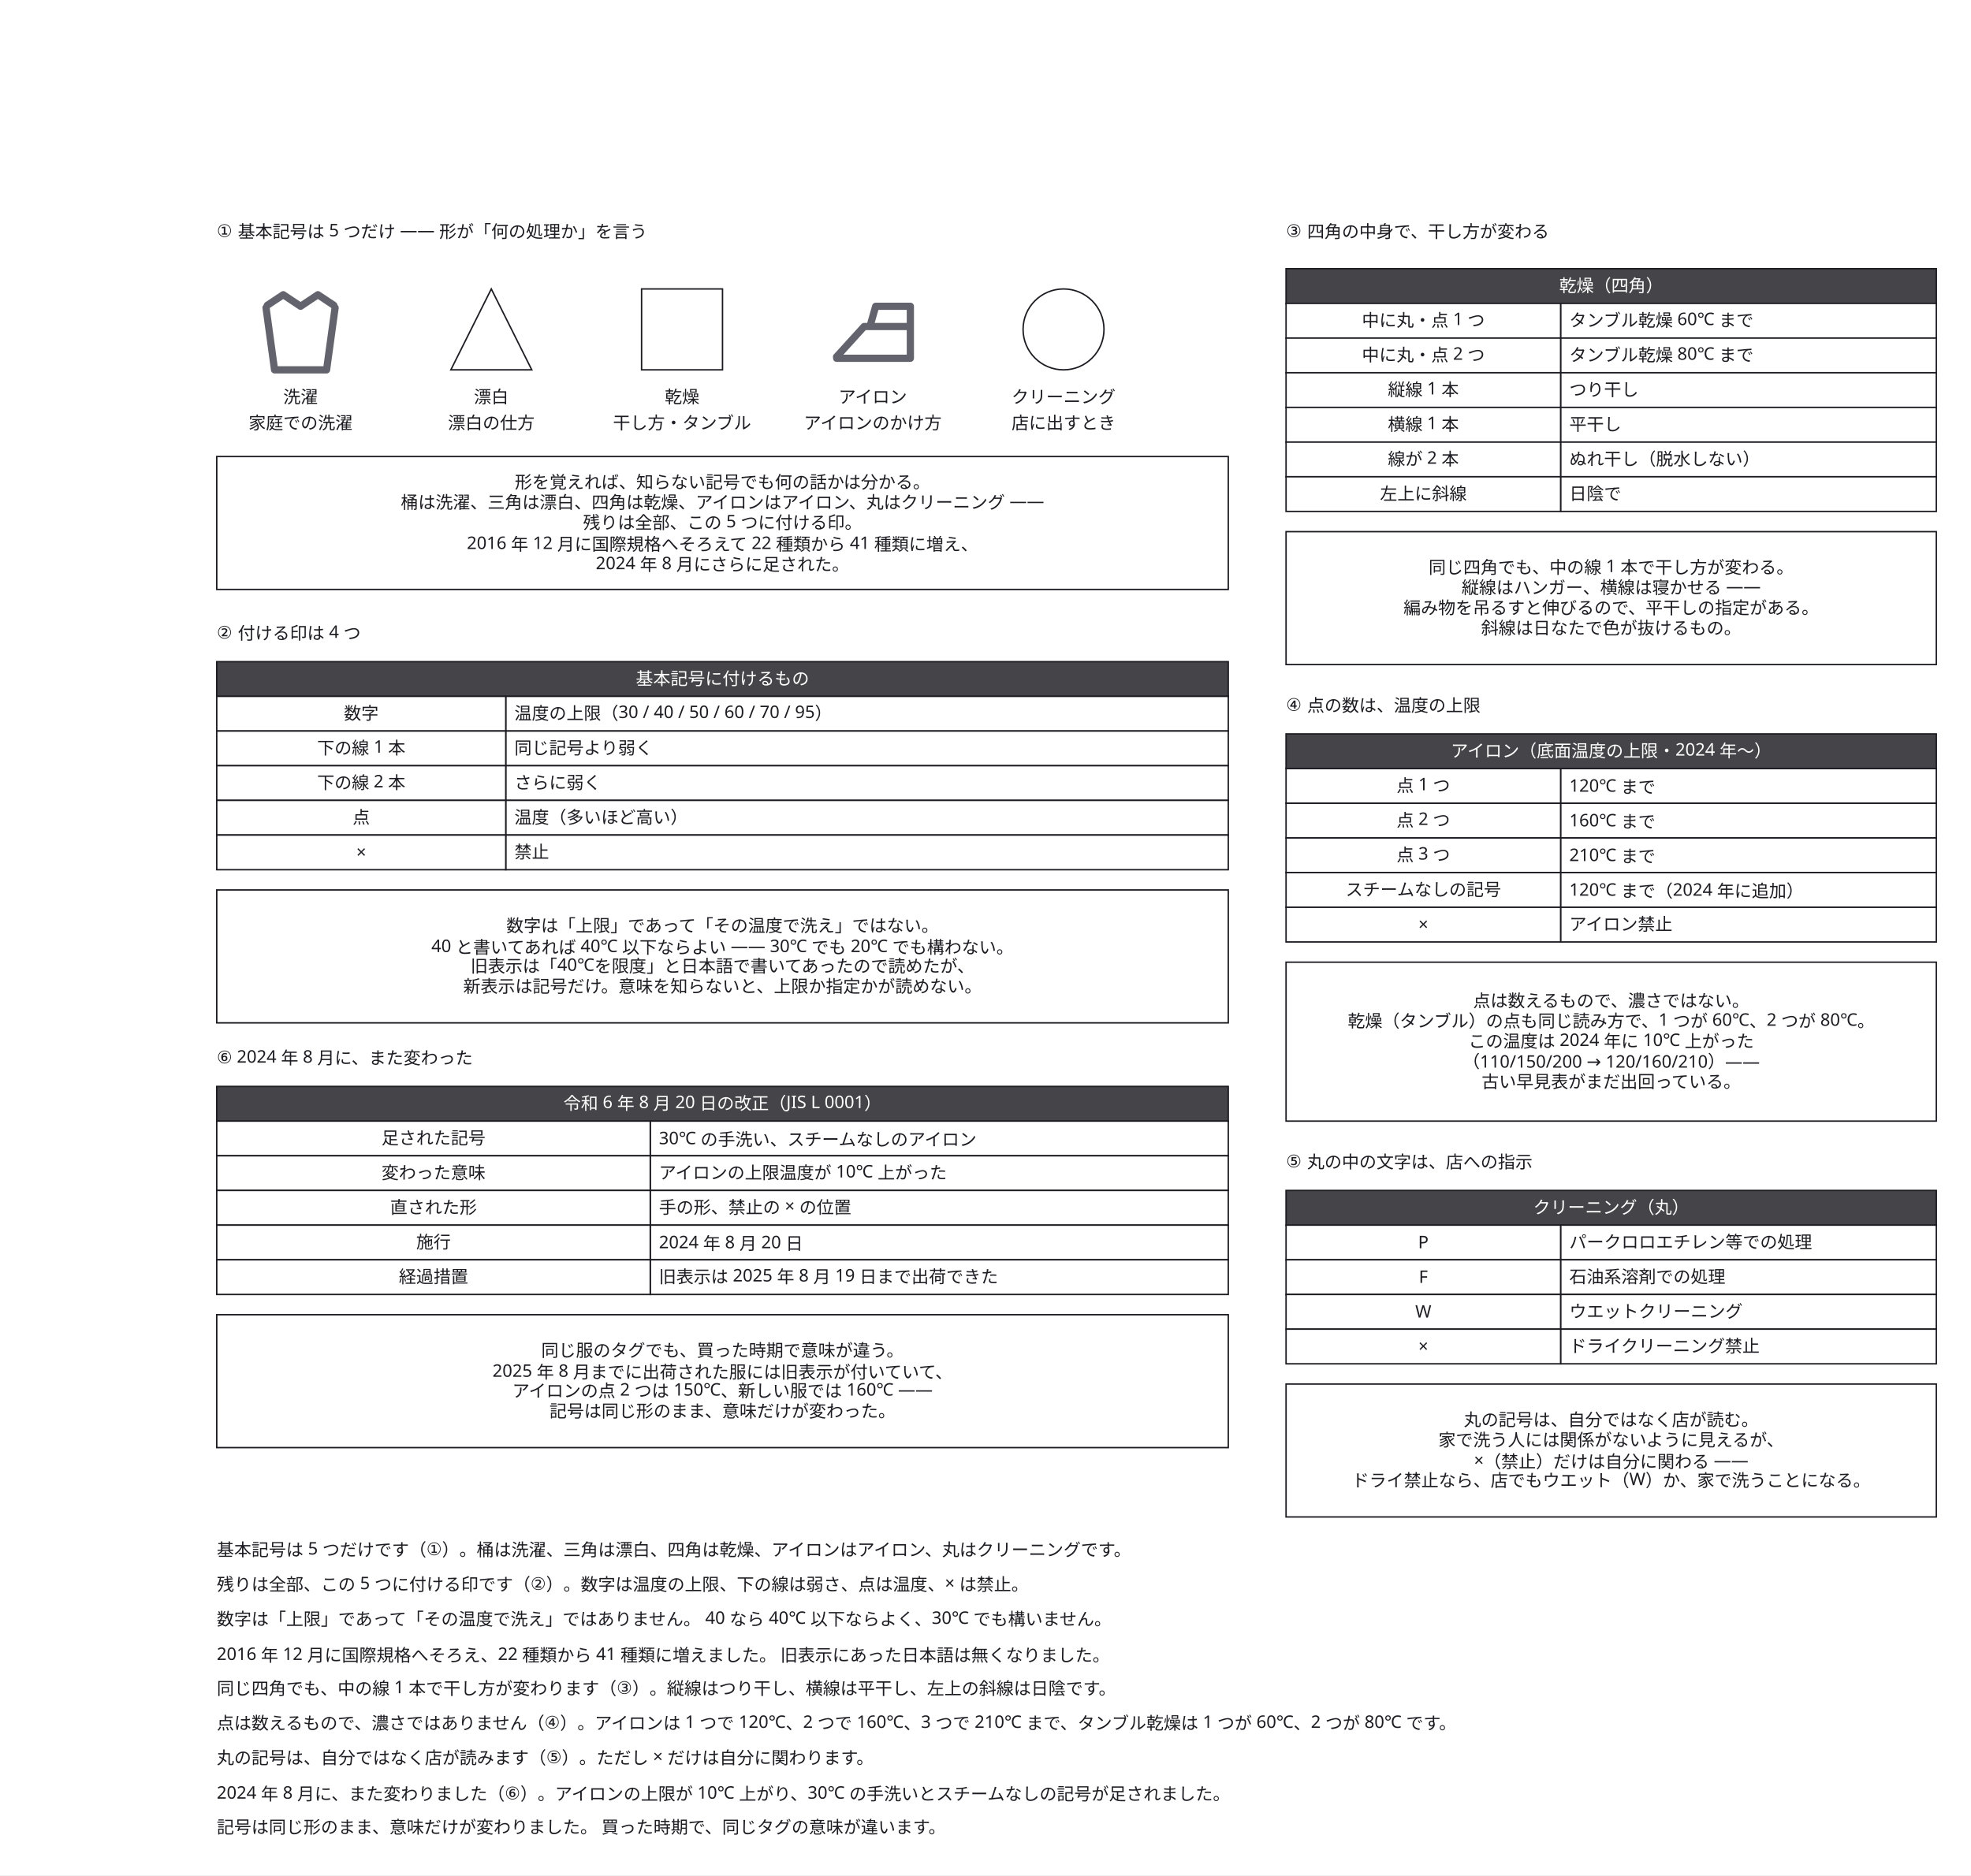
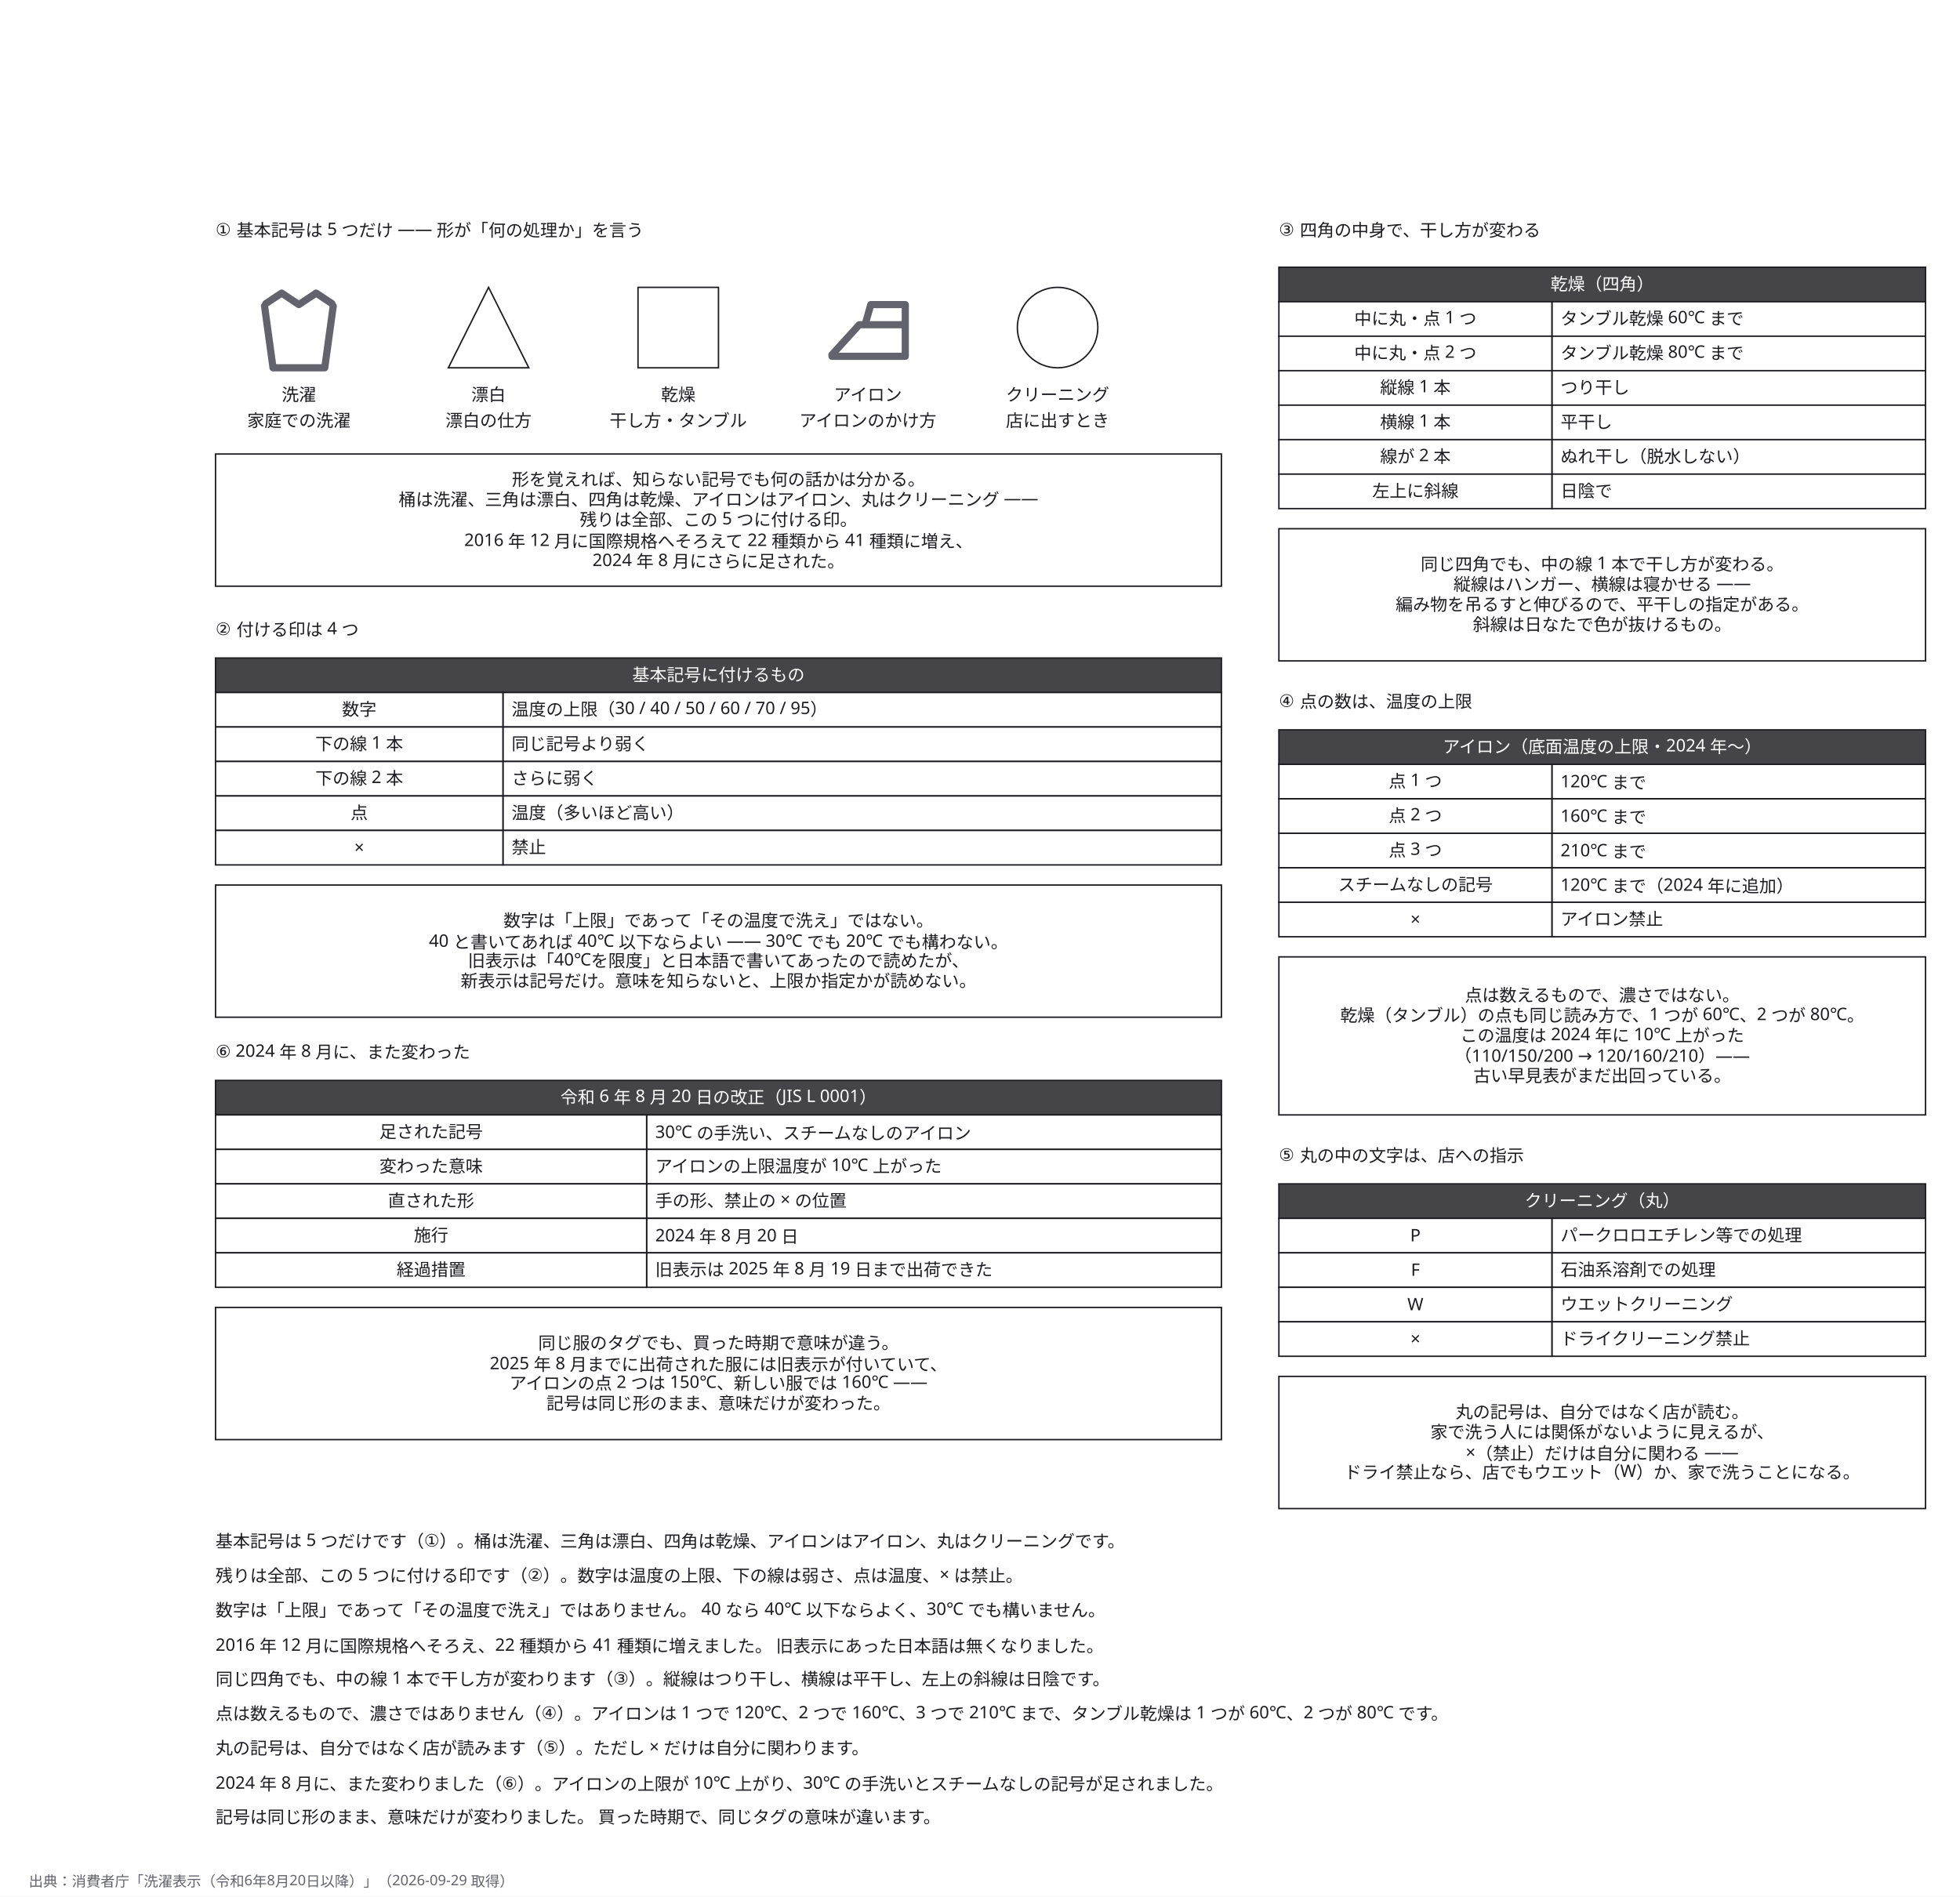
- <svg xmlns="http://www.w3.org/2000/svg" width="1364" height="1298" viewBox="0 0 1364 1298">
+ <svg xmlns="http://www.w3.org/2000/svg" width="1364" height="1320" viewBox="0 0 1364 1320">
  <defs>
    <marker id="arrow" viewBox="0 0 10 10" refX="9" refY="5" markerWidth="6" markerHeight="6" orient="auto">
      <path d="M 0 0 L 10 5 L 0 10 z" fill="#63636e" />
    </marker>
  </defs>
-   <rect data-paper="1" x="0" y="0" width="1364" height="1298" fill="#ffffff" />
+   <rect data-paper="1" x="0" y="0" width="1364" height="1320" fill="#ffffff" />
  <g data-node="why1" data-pinned="false" data-shape="rect">
    <rect x="150" y="316" width="700" height="92" fill="#ffffff" stroke="#1c1c22" stroke-width="1" />
  </g>
  <g data-node="why2" data-pinned="false" data-shape="rect">
    <rect x="150" y="616" width="700" height="92" fill="#ffffff" stroke="#1c1c22" stroke-width="1" />
  </g>
  <g data-node="why6" data-pinned="false" data-shape="rect">
    <rect x="150" y="910" width="700" height="92" fill="#ffffff" stroke="#1c1c22" stroke-width="1" />
  </g>
  <g data-node="why4" data-pinned="false" data-shape="rect">
    <rect x="890" y="666" width="450" height="110" fill="#ffffff" stroke="#1c1c22" stroke-width="1" />
  </g>
  <g data-node="why3" data-pinned="false" data-shape="rect">
    <rect x="890" y="368" width="450" height="92" fill="#ffffff" stroke="#1c1c22" stroke-width="1" />
  </g>
  <g data-node="why5" data-pinned="false" data-shape="rect">
    <rect x="890" y="958" width="450" height="92" fill="#ffffff" stroke="#1c1c22" stroke-width="1" />
  </g>
  <g data-node="r1" data-pinned="false" data-shape="rect" />
  <g data-node="r2" data-pinned="false" data-shape="rect" />
  <g data-node="r3" data-pinned="false" data-shape="rect" />
  <g data-node="r4" data-pinned="false" data-shape="rect" />
  <g data-node="r5" data-pinned="false" data-shape="rect" />
  <g data-node="r6" data-pinned="false" data-shape="rect" />
  <g data-node="r7" data-pinned="false" data-shape="rect" />
  <g data-node="r8" data-pinned="false" data-shape="rect" />
  <g data-node="r9" data-pinned="false" data-shape="rect" />
  <g data-node="h150_458" data-pinned="false" data-shape="rect">
    <rect x="150" y="458" width="700" height="24" fill="#ffffff" stroke="#1c1c22" stroke-width="1" />
    <rect x="150" y="458" width="700" height="24" fill="#1c1c22" fill-opacity="0.82" />
  </g>
  <g data-node="h150_752" data-pinned="false" data-shape="rect">
    <rect x="150" y="752" width="700" height="24" fill="#ffffff" stroke="#1c1c22" stroke-width="1" />
    <rect x="150" y="752" width="700" height="24" fill="#1c1c22" fill-opacity="0.82" />
  </g>
  <g data-node="t1" data-pinned="false" data-shape="rect" />
  <g data-node="t2" data-pinned="false" data-shape="rect" />
  <g data-node="t6" data-pinned="false" data-shape="rect" />
  <g data-node="y150_482" data-pinned="false" data-shape="rect">
    <rect x="350" y="482" width="500" height="24" fill="#ffffff" stroke="#1c1c22" stroke-width="1" />
  </g>
  <g data-node="y150_506" data-pinned="false" data-shape="rect">
    <rect x="350" y="506" width="500" height="24" fill="#ffffff" stroke="#1c1c22" stroke-width="1" />
  </g>
  <g data-node="y150_530" data-pinned="false" data-shape="rect">
    <rect x="350" y="530" width="500" height="24" fill="#ffffff" stroke="#1c1c22" stroke-width="1" />
  </g>
  <g data-node="y150_554" data-pinned="false" data-shape="rect">
    <rect x="350" y="554" width="500" height="24" fill="#ffffff" stroke="#1c1c22" stroke-width="1" />
  </g>
  <g data-node="y150_578" data-pinned="false" data-shape="rect">
    <rect x="350" y="578" width="500" height="24" fill="#ffffff" stroke="#1c1c22" stroke-width="1" />
  </g>
  <g data-node="h890_186" data-pinned="false" data-shape="rect">
    <rect x="890" y="186" width="450" height="24" fill="#ffffff" stroke="#1c1c22" stroke-width="1" />
    <rect x="890" y="186" width="450" height="24" fill="#1c1c22" fill-opacity="0.82" />
  </g>
  <g data-node="h890_508" data-pinned="false" data-shape="rect">
    <rect x="890" y="508" width="450" height="24" fill="#ffffff" stroke="#1c1c22" stroke-width="1" />
    <rect x="890" y="508" width="450" height="24" fill="#1c1c22" fill-opacity="0.82" />
  </g>
  <g data-node="h890_824" data-pinned="false" data-shape="rect">
    <rect x="890" y="824" width="450" height="24" fill="#ffffff" stroke="#1c1c22" stroke-width="1" />
    <rect x="890" y="824" width="450" height="24" fill="#1c1c22" fill-opacity="0.82" />
  </g>
  <g data-node="y150_776" data-pinned="false" data-shape="rect">
    <rect x="450" y="776" width="400" height="24" fill="#ffffff" stroke="#1c1c22" stroke-width="1" />
  </g>
  <g data-node="y150_800" data-pinned="false" data-shape="rect">
    <rect x="450" y="800" width="400" height="24" fill="#ffffff" stroke="#1c1c22" stroke-width="1" />
  </g>
  <g data-node="y150_824" data-pinned="false" data-shape="rect">
    <rect x="450" y="824" width="400" height="24" fill="#ffffff" stroke="#1c1c22" stroke-width="1" />
  </g>
  <g data-node="y150_848" data-pinned="false" data-shape="rect">
    <rect x="450" y="848" width="400" height="24" fill="#ffffff" stroke="#1c1c22" stroke-width="1" />
  </g>
  <g data-node="y150_872" data-pinned="false" data-shape="rect">
    <rect x="450" y="872" width="400" height="24" fill="#ffffff" stroke="#1c1c22" stroke-width="1" />
  </g>
  <g data-node="t3" data-pinned="false" data-shape="rect" />
  <g data-node="t4" data-pinned="false" data-shape="rect" />
  <g data-node="t5" data-pinned="false" data-shape="rect" />
  <g data-node="x150_776" data-pinned="false" data-shape="rect">
    <rect x="150" y="776" width="300" height="24" fill="#ffffff" stroke="#1c1c22" stroke-width="1" />
  </g>
  <g data-node="x150_800" data-pinned="false" data-shape="rect">
    <rect x="150" y="800" width="300" height="24" fill="#ffffff" stroke="#1c1c22" stroke-width="1" />
  </g>
  <g data-node="x150_824" data-pinned="false" data-shape="rect">
    <rect x="150" y="824" width="300" height="24" fill="#ffffff" stroke="#1c1c22" stroke-width="1" />
  </g>
  <g data-node="x150_848" data-pinned="false" data-shape="rect">
    <rect x="150" y="848" width="300" height="24" fill="#ffffff" stroke="#1c1c22" stroke-width="1" />
  </g>
  <g data-node="x150_872" data-pinned="false" data-shape="rect">
    <rect x="150" y="872" width="300" height="24" fill="#ffffff" stroke="#1c1c22" stroke-width="1" />
  </g>
  <g data-node="y890_210" data-pinned="false" data-shape="rect">
    <rect x="1080" y="210" width="260" height="24" fill="#ffffff" stroke="#1c1c22" stroke-width="1" />
  </g>
  <g data-node="y890_234" data-pinned="false" data-shape="rect">
    <rect x="1080" y="234" width="260" height="24" fill="#ffffff" stroke="#1c1c22" stroke-width="1" />
  </g>
  <g data-node="y890_258" data-pinned="false" data-shape="rect">
    <rect x="1080" y="258" width="260" height="24" fill="#ffffff" stroke="#1c1c22" stroke-width="1" />
  </g>
  <g data-node="y890_282" data-pinned="false" data-shape="rect">
    <rect x="1080" y="282" width="260" height="24" fill="#ffffff" stroke="#1c1c22" stroke-width="1" />
  </g>
  <g data-node="y890_306" data-pinned="false" data-shape="rect">
    <rect x="1080" y="306" width="260" height="24" fill="#ffffff" stroke="#1c1c22" stroke-width="1" />
  </g>
  <g data-node="y890_330" data-pinned="false" data-shape="rect">
    <rect x="1080" y="330" width="260" height="24" fill="#ffffff" stroke="#1c1c22" stroke-width="1" />
  </g>
  <g data-node="y890_532" data-pinned="false" data-shape="rect">
    <rect x="1080" y="532" width="260" height="24" fill="#ffffff" stroke="#1c1c22" stroke-width="1" />
  </g>
  <g data-node="y890_556" data-pinned="false" data-shape="rect">
    <rect x="1080" y="556" width="260" height="24" fill="#ffffff" stroke="#1c1c22" stroke-width="1" />
  </g>
  <g data-node="y890_580" data-pinned="false" data-shape="rect">
    <rect x="1080" y="580" width="260" height="24" fill="#ffffff" stroke="#1c1c22" stroke-width="1" />
  </g>
  <g data-node="y890_604" data-pinned="false" data-shape="rect">
    <rect x="1080" y="604" width="260" height="24" fill="#ffffff" stroke="#1c1c22" stroke-width="1" />
  </g>
  <g data-node="y890_628" data-pinned="false" data-shape="rect">
    <rect x="1080" y="628" width="260" height="24" fill="#ffffff" stroke="#1c1c22" stroke-width="1" />
  </g>
  <g data-node="y890_848" data-pinned="false" data-shape="rect">
    <rect x="1080" y="848" width="260" height="24" fill="#ffffff" stroke="#1c1c22" stroke-width="1" />
  </g>
  <g data-node="y890_872" data-pinned="false" data-shape="rect">
    <rect x="1080" y="872" width="260" height="24" fill="#ffffff" stroke="#1c1c22" stroke-width="1" />
  </g>
  <g data-node="y890_896" data-pinned="false" data-shape="rect">
    <rect x="1080" y="896" width="260" height="24" fill="#ffffff" stroke="#1c1c22" stroke-width="1" />
  </g>
  <g data-node="y890_920" data-pinned="false" data-shape="rect">
    <rect x="1080" y="920" width="260" height="24" fill="#ffffff" stroke="#1c1c22" stroke-width="1" />
  </g>
  <g data-node="x150_482" data-pinned="false" data-shape="rect">
    <rect x="150" y="482" width="200" height="24" fill="#ffffff" stroke="#1c1c22" stroke-width="1" />
  </g>
  <g data-node="x150_506" data-pinned="false" data-shape="rect">
    <rect x="150" y="506" width="200" height="24" fill="#ffffff" stroke="#1c1c22" stroke-width="1" />
  </g>
  <g data-node="x150_530" data-pinned="false" data-shape="rect">
    <rect x="150" y="530" width="200" height="24" fill="#ffffff" stroke="#1c1c22" stroke-width="1" />
  </g>
  <g data-node="x150_554" data-pinned="false" data-shape="rect">
    <rect x="150" y="554" width="200" height="24" fill="#ffffff" stroke="#1c1c22" stroke-width="1" />
  </g>
  <g data-node="x150_578" data-pinned="false" data-shape="rect">
    <rect x="150" y="578" width="200" height="24" fill="#ffffff" stroke="#1c1c22" stroke-width="1" />
  </g>
  <g data-node="x890_210" data-pinned="false" data-shape="rect">
    <rect x="890" y="210" width="190" height="24" fill="#ffffff" stroke="#1c1c22" stroke-width="1" />
  </g>
  <g data-node="x890_234" data-pinned="false" data-shape="rect">
    <rect x="890" y="234" width="190" height="24" fill="#ffffff" stroke="#1c1c22" stroke-width="1" />
  </g>
  <g data-node="x890_258" data-pinned="false" data-shape="rect">
    <rect x="890" y="258" width="190" height="24" fill="#ffffff" stroke="#1c1c22" stroke-width="1" />
  </g>
  <g data-node="x890_282" data-pinned="false" data-shape="rect">
    <rect x="890" y="282" width="190" height="24" fill="#ffffff" stroke="#1c1c22" stroke-width="1" />
  </g>
  <g data-node="x890_306" data-pinned="false" data-shape="rect">
    <rect x="890" y="306" width="190" height="24" fill="#ffffff" stroke="#1c1c22" stroke-width="1" />
  </g>
  <g data-node="x890_330" data-pinned="false" data-shape="rect">
    <rect x="890" y="330" width="190" height="24" fill="#ffffff" stroke="#1c1c22" stroke-width="1" />
  </g>
  <g data-node="x890_532" data-pinned="false" data-shape="rect">
    <rect x="890" y="532" width="190" height="24" fill="#ffffff" stroke="#1c1c22" stroke-width="1" />
  </g>
  <g data-node="x890_556" data-pinned="false" data-shape="rect">
    <rect x="890" y="556" width="190" height="24" fill="#ffffff" stroke="#1c1c22" stroke-width="1" />
  </g>
  <g data-node="x890_580" data-pinned="false" data-shape="rect">
    <rect x="890" y="580" width="190" height="24" fill="#ffffff" stroke="#1c1c22" stroke-width="1" />
  </g>
  <g data-node="x890_604" data-pinned="false" data-shape="rect">
    <rect x="890" y="604" width="190" height="24" fill="#ffffff" stroke="#1c1c22" stroke-width="1" />
  </g>
  <g data-node="x890_628" data-pinned="false" data-shape="rect">
    <rect x="890" y="628" width="190" height="24" fill="#ffffff" stroke="#1c1c22" stroke-width="1" />
  </g>
  <g data-node="x890_848" data-pinned="false" data-shape="rect">
    <rect x="890" y="848" width="190" height="24" fill="#ffffff" stroke="#1c1c22" stroke-width="1" />
  </g>
  <g data-node="x890_872" data-pinned="false" data-shape="rect">
    <rect x="890" y="872" width="190" height="24" fill="#ffffff" stroke="#1c1c22" stroke-width="1" />
  </g>
  <g data-node="x890_896" data-pinned="false" data-shape="rect">
    <rect x="890" y="896" width="190" height="24" fill="#ffffff" stroke="#1c1c22" stroke-width="1" />
  </g>
  <g data-node="x890_920" data-pinned="false" data-shape="rect">
    <rect x="890" y="920" width="190" height="24" fill="#ffffff" stroke="#1c1c22" stroke-width="1" />
  </g>
  <g data-node="m1" data-pinned="false" data-shape="rect">
    <path d="M 340 200 L 368 256 L 312 256 Z" fill="#ffffff" stroke="#1c1c22" stroke-width="1" />
  </g>
  <g data-node="m2" data-pinned="false" data-shape="rect">
    <rect x="444" y="200" width="56" height="56" fill="#ffffff" stroke="#1c1c22" stroke-width="1" />
  </g>
  <g data-node="m4" data-pinned="false" data-shape="rect">
    <circle cx="736" cy="228" r="28" fill="#ffffff" stroke="#1c1c22" stroke-width="1" />
  </g>
  <g data-node="mn0" data-pinned="false" data-shape="rect" />
  <g data-node="ms0" data-pinned="false" data-shape="rect" />
  <g data-node="mn1" data-pinned="false" data-shape="rect" />
  <g data-node="ms1" data-pinned="false" data-shape="rect" />
  <g data-node="mn2" data-pinned="false" data-shape="rect" />
  <g data-node="ms2" data-pinned="false" data-shape="rect" />
  <g data-node="mn3" data-pinned="false" data-shape="rect" />
  <g data-node="ms3" data-pinned="false" data-shape="rect" />
  <g data-node="mn4" data-pinned="false" data-shape="rect" />
  <g data-node="ms4" data-pinned="false" data-shape="rect" />
  <g data-node="p0" data-pinned="false" data-shape="rect" />
  <g data-node="p1" data-pinned="false" data-shape="rect" />
  <g data-node="p2" data-pinned="false" data-shape="rect" />
  <g data-node="p3" data-pinned="false" data-shape="rect" />
  <g data-node="p4" data-pinned="false" data-shape="rect" />
  <g data-node="p5" data-pinned="false" data-shape="rect" />
  <g data-node="ph0" data-pinned="false" data-shape="rect" />
  <g data-node="ph1" data-pinned="false" data-shape="rect" />
  <g data-edge="p0&gt;p1" data-pinned="false">
    <path d="M 184.1 213 L 190 256 L 226 256 L 231.9 213" fill="none" stroke="#63636e" stroke-width="5" stroke-linejoin="round" stroke-linecap="round" />
  </g>
  <g data-edge="p2&gt;p3" data-pinned="false">
    <path d="M 185 211.3 L 196 204 L 208 212 L 220 204 L 231 211.3" fill="none" stroke="#63636e" stroke-width="5" stroke-linejoin="round" stroke-linecap="round" />
  </g>
  <g data-edge="p4&gt;p5" data-pinned="false">
    <path d="M 579 248 L 630 248 L 630 226 L 598 226 L 578.9 247" fill="none" stroke="#63636e" stroke-width="5" stroke-linejoin="round" stroke-linecap="round" />
  </g>
  <g data-edge="ph0&gt;ph1" data-pinned="false">
    <path d="M 602.3 225 L 606 212 L 630 212 L 630 225" fill="none" stroke="#63636e" stroke-width="5" stroke-linejoin="round" stroke-linecap="round" />
  </g>
  <g data-name="why1">
    <text x="500" y="338" text-anchor="middle" font-family="sans-serif" font-size="12" fill="#1c1c22">形を覚えれば、知らない記号でも何の話かは分かる。</text>
    <text x="500" y="352" text-anchor="middle" font-family="sans-serif" font-size="12" fill="#1c1c22">桶は洗濯、三角は漂白、四角は乾燥、アイロンはアイロン、丸はクリーニング ——</text>
    <text x="500" y="366" text-anchor="middle" font-family="sans-serif" font-size="12" fill="#1c1c22">残りは全部、この 5 つに付ける印。</text>
    <text x="500" y="380" text-anchor="middle" font-family="sans-serif" font-size="12" fill="#1c1c22">2016 年 12 月に国際規格へそろえて 22 種類から 41 種類に増え、</text>
    <text x="500" y="394" text-anchor="middle" font-family="sans-serif" font-size="12" fill="#1c1c22">2024 年 8 月にさらに足された。</text>
  </g>
  <g data-name="why2">
    <text x="500" y="645" text-anchor="middle" font-family="sans-serif" font-size="12" fill="#1c1c22">数字は「上限」であって「その温度で洗え」ではない。</text>
    <text x="500" y="659" text-anchor="middle" font-family="sans-serif" font-size="12" fill="#1c1c22">40 と書いてあれば 40℃ 以下ならよい —— 30℃ でも 20℃ でも構わない。</text>
    <text x="500" y="673" text-anchor="middle" font-family="sans-serif" font-size="12" fill="#1c1c22">旧表示は「40℃を限度」と日本語で書いてあったので読めたが、</text>
    <text x="500" y="687" text-anchor="middle" font-family="sans-serif" font-size="12" fill="#1c1c22">新表示は記号だけ。意味を知らないと、上限か指定かが読めない。</text>
  </g>
  <g data-name="why6">
    <text x="500" y="939" text-anchor="middle" font-family="sans-serif" font-size="12" fill="#1c1c22">同じ服のタグでも、買った時期で意味が違う。</text>
    <text x="500" y="953" text-anchor="middle" font-family="sans-serif" font-size="12" fill="#1c1c22">2025 年 8 月までに出荷された服には旧表示が付いていて、</text>
    <text x="500" y="967" text-anchor="middle" font-family="sans-serif" font-size="12" fill="#1c1c22">アイロンの点 2 つは 150℃、新しい服では 160℃ ——</text>
    <text x="500" y="981" text-anchor="middle" font-family="sans-serif" font-size="12" fill="#1c1c22">記号は同じ形のまま、意味だけが変わった。</text>
  </g>
  <g data-name="why4">
    <text x="1115" y="697" text-anchor="middle" font-family="sans-serif" font-size="12" fill="#1c1c22">点は数えるもので、濃さではない。</text>
    <text x="1115" y="711" text-anchor="middle" font-family="sans-serif" font-size="12" fill="#1c1c22">乾燥（タンブル）の点も同じ読み方で、1 つが 60℃、2 つが 80℃。</text>
    <text x="1115" y="725" text-anchor="middle" font-family="sans-serif" font-size="12" fill="#1c1c22">この温度は 2024 年に 10℃ 上がった</text>
    <text x="1115" y="739" text-anchor="middle" font-family="sans-serif" font-size="12" fill="#1c1c22">（110/150/200 → 120/160/210）——</text>
    <text x="1115" y="753" text-anchor="middle" font-family="sans-serif" font-size="12" fill="#1c1c22">古い早見表がまだ出回っている。</text>
  </g>
  <g data-name="why3">
    <text x="1115" y="397" text-anchor="middle" font-family="sans-serif" font-size="12" fill="#1c1c22">同じ四角でも、中の線 1 本で干し方が変わる。</text>
    <text x="1115" y="411" text-anchor="middle" font-family="sans-serif" font-size="12" fill="#1c1c22">縦線はハンガー、横線は寝かせる ——</text>
    <text x="1115" y="425" text-anchor="middle" font-family="sans-serif" font-size="12" fill="#1c1c22">編み物を吊るすと伸びるので、平干しの指定がある。</text>
    <text x="1115" y="439" text-anchor="middle" font-family="sans-serif" font-size="12" fill="#1c1c22">斜線は日なたで色が抜けるもの。</text>
  </g>
  <g data-name="why5">
    <text x="1115" y="987" text-anchor="middle" font-family="sans-serif" font-size="12" fill="#1c1c22">丸の記号は、自分ではなく店が読む。</text>
    <text x="1115" y="1001" text-anchor="middle" font-family="sans-serif" font-size="12" fill="#1c1c22">家で洗う人には関係がないように見えるが、</text>
    <text x="1115" y="1015" text-anchor="middle" font-family="sans-serif" font-size="12" fill="#1c1c22">×（禁止）だけは自分に関わる ——</text>
    <text x="1115" y="1029" text-anchor="middle" font-family="sans-serif" font-size="12" fill="#1c1c22">ドライ禁止なら、店でもウエット（W）か、家で洗うことになる。</text>
  </g>
  <g data-name="r1">
    <text x="150" y="1077" text-anchor="start" font-family="sans-serif" font-size="12" fill="#1c1c22">基本記号は 5 つだけです（①）。桶は洗濯、三角は漂白、四角は乾燥、アイロンはアイロン、丸はクリーニングです。</text>
  </g>
  <g data-name="r2">
    <text x="150" y="1101" text-anchor="start" font-family="sans-serif" font-size="12" fill="#1c1c22">残りは全部、この 5 つに付ける印です（②）。数字は温度の上限、下の線は弱さ、点は温度、× は禁止。</text>
  </g>
  <g data-name="r3">
    <text x="150" y="1125" text-anchor="start" font-family="sans-serif" font-size="12" fill="#1c1c22">数字は「上限」であって「その温度で洗え」ではありません。 40 なら 40℃ 以下ならよく、30℃ でも構いません。</text>
  </g>
  <g data-name="r4">
    <text x="150" y="1149" text-anchor="start" font-family="sans-serif" font-size="12" fill="#1c1c22">2016 年 12 月に国際規格へそろえ、22 種類から 41 種類に増えました。 旧表示にあった日本語は無くなりました。</text>
  </g>
  <g data-name="r5">
    <text x="150" y="1173" text-anchor="start" font-family="sans-serif" font-size="12" fill="#1c1c22">同じ四角でも、中の線 1 本で干し方が変わります（③）。縦線はつり干し、横線は平干し、左上の斜線は日陰です。</text>
  </g>
  <g data-name="r6">
    <text x="150" y="1197" text-anchor="start" font-family="sans-serif" font-size="12" fill="#1c1c22">点は数えるもので、濃さではありません（④）。アイロンは 1 つで 120℃、2 つで 160℃、3 つで 210℃ まで、タンブル乾燥は 1 つが 60℃、2 つが 80℃ です。</text>
  </g>
  <g data-name="r7">
    <text x="150" y="1221" text-anchor="start" font-family="sans-serif" font-size="12" fill="#1c1c22">丸の記号は、自分ではなく店が読みます（⑤）。ただし × だけは自分に関わります。</text>
  </g>
  <g data-name="r8">
    <text x="150" y="1245" text-anchor="start" font-family="sans-serif" font-size="12" fill="#1c1c22">2024 年 8 月に、また変わりました（⑥）。アイロンの上限が 10℃ 上がり、30℃ の手洗いとスチームなしの記号が足されました。</text>
  </g>
  <g data-name="r9">
    <text x="150" y="1269" text-anchor="start" font-family="sans-serif" font-size="12" fill="#1c1c22">記号は同じ形のまま、意味だけが変わりました。 買った時期で、同じタグの意味が違います。</text>
  </g>
  <g data-name="h150_458">
    <text x="500" y="474" text-anchor="middle" font-family="sans-serif" font-size="12" fill="#ffffff">基本記号に付けるもの</text>
  </g>
  <g data-name="h150_752">
    <text x="500" y="768" text-anchor="middle" font-family="sans-serif" font-size="12" fill="#ffffff">令和 6 年 8 月 20 日の改正（JIS L 0001）</text>
  </g>
  <g data-name="t1">
    <text x="150" y="164" text-anchor="start" font-family="sans-serif" font-size="12" fill="#1c1c22">① 基本記号は 5 つだけ —— 形が「何の処理か」を言う</text>
  </g>
  <g data-name="t2">
    <text x="150" y="442" text-anchor="start" font-family="sans-serif" font-size="12" fill="#1c1c22">② 付ける印は 4 つ</text>
  </g>
  <g data-name="t6">
    <text x="150" y="736" text-anchor="start" font-family="sans-serif" font-size="12" fill="#1c1c22">⑥ 2024 年 8 月に、また変わった</text>
  </g>
  <g data-name="y150_482">
    <text x="356" y="498" text-anchor="start" font-family="sans-serif" font-size="12" fill="#1c1c22">温度の上限（30 / 40 / 50 / 60 / 70 / 95）</text>
  </g>
  <g data-name="y150_506">
    <text x="356" y="522" text-anchor="start" font-family="sans-serif" font-size="12" fill="#1c1c22">同じ記号より弱く</text>
  </g>
  <g data-name="y150_530">
    <text x="356" y="546" text-anchor="start" font-family="sans-serif" font-size="12" fill="#1c1c22">さらに弱く</text>
  </g>
  <g data-name="y150_554">
    <text x="356" y="570" text-anchor="start" font-family="sans-serif" font-size="12" fill="#1c1c22">温度（多いほど高い）</text>
  </g>
  <g data-name="y150_578">
    <text x="356" y="594" text-anchor="start" font-family="sans-serif" font-size="12" fill="#1c1c22">禁止</text>
  </g>
  <g data-name="h890_186">
    <text x="1115" y="202" text-anchor="middle" font-family="sans-serif" font-size="12" fill="#ffffff">乾燥（四角）</text>
  </g>
  <g data-name="h890_508">
    <text x="1115" y="524" text-anchor="middle" font-family="sans-serif" font-size="12" fill="#ffffff">アイロン（底面温度の上限・2024 年〜）</text>
  </g>
  <g data-name="h890_824">
    <text x="1115" y="840" text-anchor="middle" font-family="sans-serif" font-size="12" fill="#ffffff">クリーニング（丸）</text>
  </g>
  <g data-name="y150_776">
    <text x="456" y="792" text-anchor="start" font-family="sans-serif" font-size="12" fill="#1c1c22">30℃ の手洗い、スチームなしのアイロン</text>
  </g>
  <g data-name="y150_800">
    <text x="456" y="816" text-anchor="start" font-family="sans-serif" font-size="12" fill="#1c1c22">アイロンの上限温度が 10℃ 上がった</text>
  </g>
  <g data-name="y150_824">
    <text x="456" y="840" text-anchor="start" font-family="sans-serif" font-size="12" fill="#1c1c22">手の形、禁止の × の位置</text>
  </g>
  <g data-name="y150_848">
    <text x="456" y="864" text-anchor="start" font-family="sans-serif" font-size="12" fill="#1c1c22">2024 年 8 月 20 日</text>
  </g>
  <g data-name="y150_872">
    <text x="456" y="888" text-anchor="start" font-family="sans-serif" font-size="12" fill="#1c1c22">旧表示は 2025 年 8 月 19 日まで出荷できた</text>
  </g>
  <g data-name="t3">
    <text x="890" y="164" text-anchor="start" font-family="sans-serif" font-size="12" fill="#1c1c22">③ 四角の中身で、干し方が変わる</text>
  </g>
  <g data-name="t4">
    <text x="890" y="492" text-anchor="start" font-family="sans-serif" font-size="12" fill="#1c1c22">④ 点の数は、温度の上限</text>
  </g>
  <g data-name="t5">
    <text x="890" y="808" text-anchor="start" font-family="sans-serif" font-size="12" fill="#1c1c22">⑤ 丸の中の文字は、店への指示</text>
  </g>
  <g data-name="x150_776">
    <text x="300" y="792" text-anchor="middle" font-family="sans-serif" font-size="12" fill="#1c1c22">足された記号</text>
  </g>
  <g data-name="x150_800">
    <text x="300" y="816" text-anchor="middle" font-family="sans-serif" font-size="12" fill="#1c1c22">変わった意味</text>
  </g>
  <g data-name="x150_824">
    <text x="300" y="840" text-anchor="middle" font-family="sans-serif" font-size="12" fill="#1c1c22">直された形</text>
  </g>
  <g data-name="x150_848">
    <text x="300" y="864" text-anchor="middle" font-family="sans-serif" font-size="12" fill="#1c1c22">施行</text>
  </g>
  <g data-name="x150_872">
    <text x="300" y="888" text-anchor="middle" font-family="sans-serif" font-size="12" fill="#1c1c22">経過措置</text>
  </g>
  <g data-name="y890_210">
    <text x="1086" y="226" text-anchor="start" font-family="sans-serif" font-size="12" fill="#1c1c22">タンブル乾燥 60℃ まで</text>
  </g>
  <g data-name="y890_234">
    <text x="1086" y="250" text-anchor="start" font-family="sans-serif" font-size="12" fill="#1c1c22">タンブル乾燥 80℃ まで</text>
  </g>
  <g data-name="y890_258">
    <text x="1086" y="274" text-anchor="start" font-family="sans-serif" font-size="12" fill="#1c1c22">つり干し</text>
  </g>
  <g data-name="y890_282">
    <text x="1086" y="298" text-anchor="start" font-family="sans-serif" font-size="12" fill="#1c1c22">平干し</text>
  </g>
  <g data-name="y890_306">
    <text x="1086" y="322" text-anchor="start" font-family="sans-serif" font-size="12" fill="#1c1c22">ぬれ干し（脱水しない）</text>
  </g>
  <g data-name="y890_330">
    <text x="1086" y="346" text-anchor="start" font-family="sans-serif" font-size="12" fill="#1c1c22">日陰で</text>
  </g>
  <g data-name="y890_532">
    <text x="1086" y="548" text-anchor="start" font-family="sans-serif" font-size="12" fill="#1c1c22">120℃ まで</text>
  </g>
  <g data-name="y890_556">
    <text x="1086" y="572" text-anchor="start" font-family="sans-serif" font-size="12" fill="#1c1c22">160℃ まで</text>
  </g>
  <g data-name="y890_580">
    <text x="1086" y="596" text-anchor="start" font-family="sans-serif" font-size="12" fill="#1c1c22">210℃ まで</text>
  </g>
  <g data-name="y890_604">
    <text x="1086" y="620" text-anchor="start" font-family="sans-serif" font-size="12" fill="#1c1c22">120℃ まで（2024 年に追加）</text>
  </g>
  <g data-name="y890_628">
    <text x="1086" y="644" text-anchor="start" font-family="sans-serif" font-size="12" fill="#1c1c22">アイロン禁止</text>
  </g>
  <g data-name="y890_848">
    <text x="1086" y="864" text-anchor="start" font-family="sans-serif" font-size="12" fill="#1c1c22">パークロロエチレン等での処理</text>
  </g>
  <g data-name="y890_872">
    <text x="1086" y="888" text-anchor="start" font-family="sans-serif" font-size="12" fill="#1c1c22">石油系溶剤での処理</text>
  </g>
  <g data-name="y890_896">
    <text x="1086" y="912" text-anchor="start" font-family="sans-serif" font-size="12" fill="#1c1c22">ウエットクリーニング</text>
  </g>
  <g data-name="y890_920">
    <text x="1086" y="936" text-anchor="start" font-family="sans-serif" font-size="12" fill="#1c1c22">ドライクリーニング禁止</text>
  </g>
  <g data-name="x150_482">
    <text x="250" y="498" text-anchor="middle" font-family="sans-serif" font-size="12" fill="#1c1c22">数字</text>
  </g>
  <g data-name="x150_506">
    <text x="250" y="522" text-anchor="middle" font-family="sans-serif" font-size="12" fill="#1c1c22">下の線 1 本</text>
  </g>
  <g data-name="x150_530">
    <text x="250" y="546" text-anchor="middle" font-family="sans-serif" font-size="12" fill="#1c1c22">下の線 2 本</text>
  </g>
  <g data-name="x150_554">
    <text x="250" y="570" text-anchor="middle" font-family="sans-serif" font-size="12" fill="#1c1c22">点</text>
  </g>
  <g data-name="x150_578">
    <text x="250" y="594" text-anchor="middle" font-family="sans-serif" font-size="12" fill="#1c1c22">×</text>
  </g>
  <g data-name="x890_210">
    <text x="985" y="226" text-anchor="middle" font-family="sans-serif" font-size="12" fill="#1c1c22">中に丸・点 1 つ</text>
  </g>
  <g data-name="x890_234">
    <text x="985" y="250" text-anchor="middle" font-family="sans-serif" font-size="12" fill="#1c1c22">中に丸・点 2 つ</text>
  </g>
  <g data-name="x890_258">
    <text x="985" y="274" text-anchor="middle" font-family="sans-serif" font-size="12" fill="#1c1c22">縦線 1 本</text>
  </g>
  <g data-name="x890_282">
    <text x="985" y="298" text-anchor="middle" font-family="sans-serif" font-size="12" fill="#1c1c22">横線 1 本</text>
  </g>
  <g data-name="x890_306">
    <text x="985" y="322" text-anchor="middle" font-family="sans-serif" font-size="12" fill="#1c1c22">線が 2 本</text>
  </g>
  <g data-name="x890_330">
    <text x="985" y="346" text-anchor="middle" font-family="sans-serif" font-size="12" fill="#1c1c22">左上に斜線</text>
  </g>
  <g data-name="x890_532">
    <text x="985" y="548" text-anchor="middle" font-family="sans-serif" font-size="12" fill="#1c1c22">点 1 つ</text>
  </g>
  <g data-name="x890_556">
    <text x="985" y="572" text-anchor="middle" font-family="sans-serif" font-size="12" fill="#1c1c22">点 2 つ</text>
  </g>
  <g data-name="x890_580">
    <text x="985" y="596" text-anchor="middle" font-family="sans-serif" font-size="12" fill="#1c1c22">点 3 つ</text>
  </g>
  <g data-name="x890_604">
    <text x="985" y="620" text-anchor="middle" font-family="sans-serif" font-size="12" fill="#1c1c22">スチームなしの記号</text>
  </g>
  <g data-name="x890_628">
    <text x="985" y="644" text-anchor="middle" font-family="sans-serif" font-size="12" fill="#1c1c22">×</text>
  </g>
  <g data-name="x890_848">
    <text x="985" y="864" text-anchor="middle" font-family="sans-serif" font-size="12" fill="#1c1c22">P</text>
  </g>
  <g data-name="x890_872">
    <text x="985" y="888" text-anchor="middle" font-family="sans-serif" font-size="12" fill="#1c1c22">F</text>
  </g>
  <g data-name="x890_896">
    <text x="985" y="912" text-anchor="middle" font-family="sans-serif" font-size="12" fill="#1c1c22">W</text>
  </g>
  <g data-name="x890_920">
    <text x="985" y="936" text-anchor="middle" font-family="sans-serif" font-size="12" fill="#1c1c22">×</text>
  </g>
  <g data-name="mn0">
    <text x="208" y="279" text-anchor="middle" font-family="sans-serif" font-size="12" fill="#1c1c22">洗濯</text>
  </g>
  <g data-name="ms0">
    <text x="208" y="297" text-anchor="middle" font-family="sans-serif" font-size="12" fill="#1c1c22">家庭での洗濯</text>
  </g>
  <g data-name="mn1">
    <text x="340" y="279" text-anchor="middle" font-family="sans-serif" font-size="12" fill="#1c1c22">漂白</text>
  </g>
  <g data-name="ms1">
    <text x="340" y="297" text-anchor="middle" font-family="sans-serif" font-size="12" fill="#1c1c22">漂白の仕方</text>
  </g>
  <g data-name="mn2">
    <text x="472" y="279" text-anchor="middle" font-family="sans-serif" font-size="12" fill="#1c1c22">乾燥</text>
  </g>
  <g data-name="ms2">
    <text x="472" y="297" text-anchor="middle" font-family="sans-serif" font-size="12" fill="#1c1c22">干し方・タンブル</text>
  </g>
  <g data-name="mn3">
    <text x="604" y="279" text-anchor="middle" font-family="sans-serif" font-size="12" fill="#1c1c22">アイロン</text>
  </g>
  <g data-name="ms3">
    <text x="604" y="297" text-anchor="middle" font-family="sans-serif" font-size="12" fill="#1c1c22">アイロンのかけ方</text>
  </g>
  <g data-name="mn4">
    <text x="736" y="279" text-anchor="middle" font-family="sans-serif" font-size="12" fill="#1c1c22">クリーニング</text>
  </g>
  <g data-name="ms4">
    <text x="736" y="297" text-anchor="middle" font-family="sans-serif" font-size="12" fill="#1c1c22">店に出すとき</text>
  </g>
+   <g data-name="sources">
+     <a href="https://www.caa.go.jp/policies/policy/representation/household_goods/guide/wash_02.html">
+       <text x="20" y="1313" font-family="sans-serif" font-size="10" fill="#63636e">出典：消費者庁「洗濯表示（令和6年8月20日以降）」（2026-09-29 取得）</text>
+     </a>
+   </g>
</svg>
